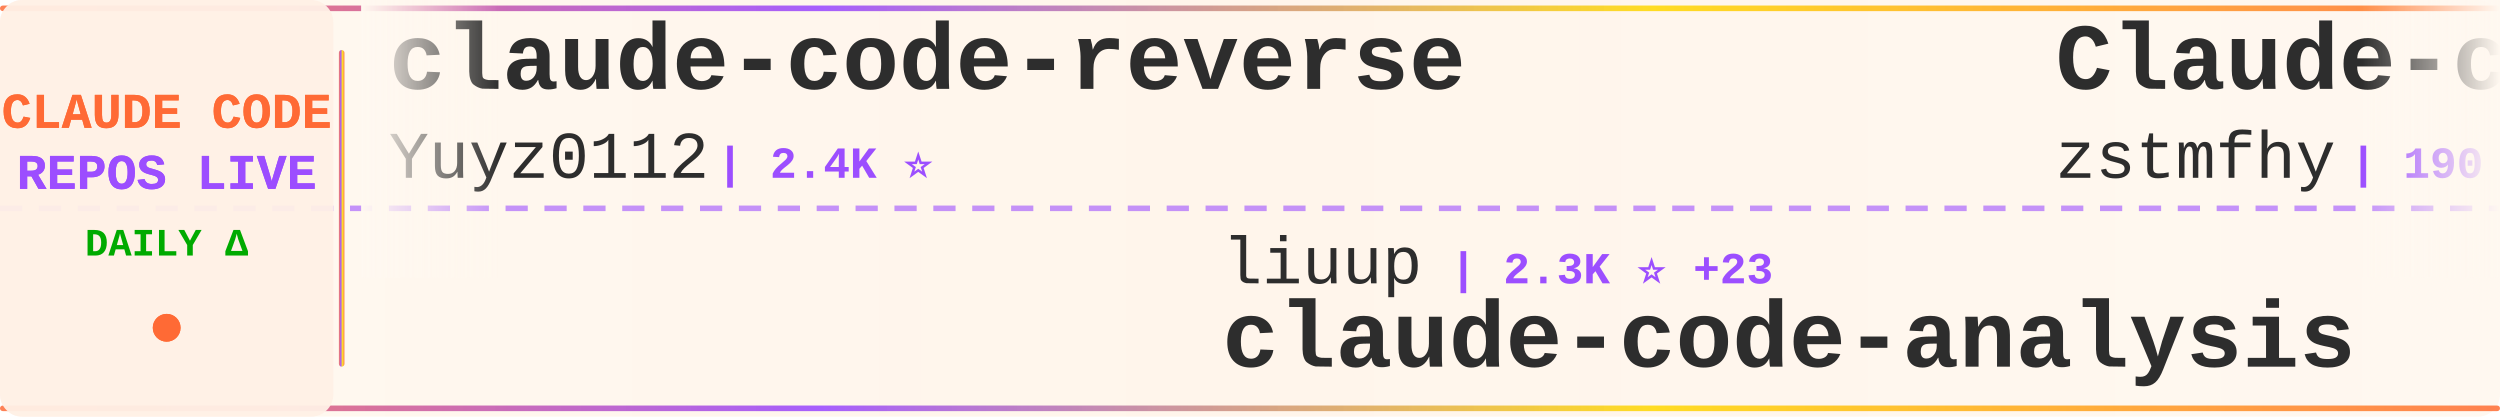
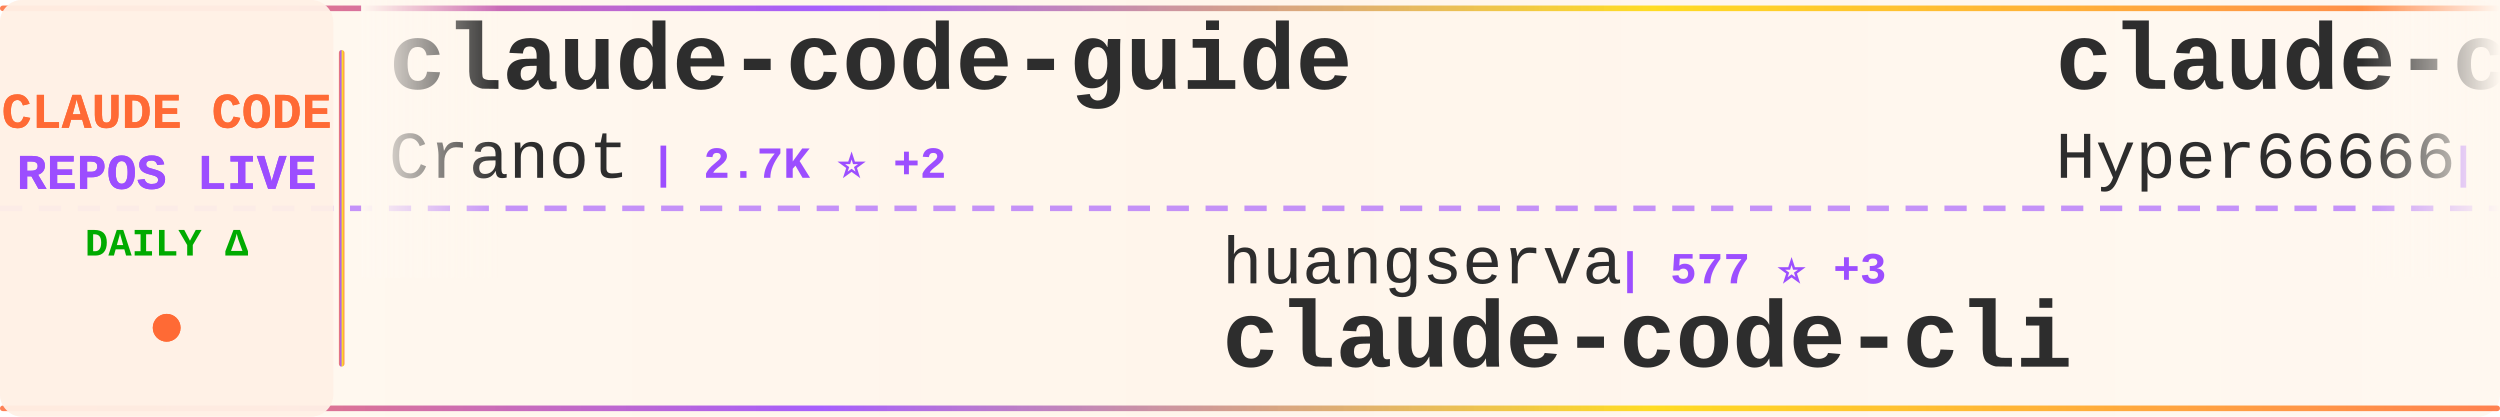
<svg xmlns="http://www.w3.org/2000/svg" width="900" height="150">
  <defs>
    <linearGradient id="tickerBg" x1="0%" y1="0%" x2="100%" y2="0%">
      <stop offset="0%" style="stop-color:#fff8f0;stop-opacity:0.98" />
      <stop offset="50%" style="stop-color:#fff5eb;stop-opacity:1" />
      <stop offset="100%" style="stop-color:#fff8f0;stop-opacity:0.98" />
    </linearGradient>
    <linearGradient id="borderGrad" x1="0%" y1="0%" x2="100%" y2="0%">
      <stop offset="0%" style="stop-color:#FF6B35;stop-opacity:0.85">
        <animate attributeName="stop-opacity" values="0.85;1;0.85" dur="2s" repeatCount="indefinite" />
      </stop>
      <stop offset="33%" style="stop-color:#9C4EFF;stop-opacity:0.9">
        <animate attributeName="stop-opacity" values="0.9;1;0.9" dur="2.2s" repeatCount="indefinite" />
      </stop>
      <stop offset="66%" style="stop-color:#FFD700;stop-opacity:0.85">
        <animate attributeName="stop-opacity" values="0.85;1;0.85" dur="1.8s" repeatCount="indefinite" />
      </stop>
      <stop offset="100%" style="stop-color:#FF6B35;stop-opacity:0.85">
        <animate attributeName="stop-opacity" values="0.85;1;0.85" dur="2s" repeatCount="indefinite" />
      </stop>
    </linearGradient>
    <filter id="textGlow">
      <feGaussianBlur stdDeviation="0.15" result="coloredBlur" />
      <feMerge>
        <feMergeNode in="coloredBlur" />
        <feMergeNode in="SourceGraphic" />
      </feMerge>
    </filter>
    <filter id="metricGlow">
      <feGaussianBlur stdDeviation="0.2" result="coloredBlur" />
      <feMerge>
        <feMergeNode in="coloredBlur" />
        <feMergeNode in="SourceGraphic" />
      </feMerge>
    </filter>
    <linearGradient id="leftFade" x1="0%" y1="0%" x2="100%" y2="0%">
      <stop offset="0%" style="stop-color:#fff8f0;stop-opacity:1" />
      <stop offset="100%" style="stop-color:#fff8f0;stop-opacity:0" />
    </linearGradient>
    <linearGradient id="rightFade" x1="0%" y1="0%" x2="100%" y2="0%">
      <stop offset="0%" style="stop-color:#fff8f0;stop-opacity:0" />
      <stop offset="100%" style="stop-color:#fff8f0;stop-opacity:1" />
    </linearGradient>
  </defs>
  <rect width="900" height="150" fill="url(#tickerBg)" rx="8" />
  <rect x="0" y="2" width="900" height="2" fill="url(#borderGrad)" rx="1" />
  <rect x="0" y="146" width="900" height="2" fill="url(#borderGrad)" rx="1" />
  <line x1="0" y1="75" x2="900" y2="75" stroke="#9C4EFF" stroke-width="2" stroke-dasharray="8 6" opacity="0.6" />
  <rect x="0" y="0" width="120" height="150" fill="#fff0e6" opacity="0.95" rx="8" />
  <text x="60" y="46" font-family="'Courier New', monospace" font-size="18" font-weight="bold" fill="#FF6B35" text-anchor="middle" filter="url(#textGlow)">
    CLAUDE CODE
  </text>
  <text x="60" y="68" font-family="'Courier New', monospace" font-size="18" font-weight="bold" fill="#9C4EFF" text-anchor="middle" filter="url(#textGlow)">
    REPOS LIVE
  </text>
  <text x="60" y="92" font-family="'Courier New', monospace" font-size="14" font-weight="bold" fill="#00aa00" text-anchor="middle">
    DAILY Δ
  </text>
  <circle cx="60" cy="118" r="5" fill="#FF6B35" filter="url(#metricGlow)">
    <animate attributeName="r" values="4;6;4" dur="1.5s" repeatCount="indefinite" />
    <animate attributeName="opacity" values="0.6;1;0.6" dur="1.5s" repeatCount="indefinite" />
  </circle>
  <rect x="122" y="18" width="2" height="114" fill="url(#borderGrad)" rx="1" />
  <clipPath id="tickerClip">
    <rect x="130" y="0" width="770" height="150" />
  </clipPath>
  <g clip-path="url(#tickerClip)">
    <g id="tickerItems">
      <animateTransform attributeName="transform" attributeType="XML" type="translate" from="0 0" to="-3000 0" dur="54s" repeatCount="indefinite" />
      <g transform="translate(0, 0)">
-         <text x="140" y="32" font-family="'Courier New', monospace" font-size="34" font-weight="bold" fill="#2d2d2d">claude-code-reverse</text>
-         <text x="140" y="64" font-family="'Courier New', monospace" font-size="24" font-weight="normal" fill="#2d2d2d" opacity="1.0">Yuyz0112</text>
-         <text x="258" y="64" font-family="'Courier New', monospace" font-size="16" font-weight="bold" fill="#9C4EFF"> | 2.4K ⭐</text>
+         <text x="140" y="32" font-family="'Courier New', monospace" font-size="34" font-weight="bold" fill="#2d2d2d">claude-code-guide</text>
+         <text x="140" y="64" font-family="'Courier New', monospace" font-size="24" font-weight="normal" fill="#2d2d2d" opacity="1.0">Cranot</text>
+         <text x="234" y="64" font-family="'Courier New', monospace" font-size="16" font-weight="bold" fill="#9C4EFF"> | 2.7K ⭐ +2</text>
      </g>
      <g transform="translate(300, 0)">
-         <text x="140" y="102" font-family="'Courier New', monospace" font-size="24" font-weight="normal" fill="#2d2d2d" opacity="1.0">liuup</text>
-         <text x="222" y="102" font-family="'Courier New', monospace" font-size="16" font-weight="bold" fill="#9C4EFF"> | 2.3K ⭐ +23</text>
-         <text x="140" y="132" font-family="'Courier New', monospace" font-size="34" font-weight="bold" fill="#2d2d2d">claude-code-analysis</text>
+         <text x="140" y="102" font-family="'Courier New', monospace" font-size="24" font-weight="normal" fill="#2d2d2d" opacity="1.0">huangserva</text>
+         <text x="282" y="102" font-family="'Courier New', monospace" font-size="16" font-weight="bold" fill="#9C4EFF"> | 577 ⭐ +3</text>
+         <text x="140" y="132" font-family="'Courier New', monospace" font-size="34" font-weight="bold" fill="#2d2d2d">claude-code-cli</text>
      </g>
      <g transform="translate(600, 0)">
+         <text x="140" y="32" font-family="'Courier New', monospace" font-size="34" font-weight="bold" fill="#2d2d2d">claude-code-sourcemap</text>
+         <text x="140" y="64" font-family="'Courier New', monospace" font-size="24" font-weight="normal" fill="#2d2d2d" opacity="1.0">Hyper66666</text>
+         <text x="282" y="64" font-family="'Courier New', monospace" font-size="16" font-weight="bold" fill="#9C4EFF"> | 213 ⭐</text>
+       </g>
+       <g transform="translate(900, 0)">
+         <text x="140" y="102" font-family="'Courier New', monospace" font-size="24" font-weight="normal" fill="#2d2d2d" opacity="1.0">shareAI-lab</text>
+         <text x="294" y="102" font-family="'Courier New', monospace" font-size="16" font-weight="bold" fill="#9C4EFF"> | 59.2K ⭐ +301</text>
+         <text x="140" y="132" font-family="'Courier New', monospace" font-size="34" font-weight="bold" fill="#2d2d2d">learn-claude-code</text>
+       </g>
+       <g transform="translate(1200, 0)">
+         <text x="140" y="32" font-family="'Courier New', monospace" font-size="34" font-weight="bold" fill="#2d2d2d">everything-claude-code</text>
+         <text x="140" y="64" font-family="'Courier New', monospace" font-size="24" font-weight="normal" fill="#2d2d2d" opacity="1.0">affaan-m</text>
+         <text x="258" y="64" font-family="'Courier New', monospace" font-size="16" font-weight="bold" fill="#9C4EFF"> | 175.9K ⭐ +631</text>
+       </g>
+       <g transform="translate(1500, 0)">
+         <text x="140" y="102" font-family="'Courier New', monospace" font-size="24" font-weight="normal" fill="#2d2d2d" opacity="1.0">wshobson</text>
+         <text x="258" y="102" font-family="'Courier New', monospace" font-size="16" font-weight="bold" fill="#9C4EFF"> | 35.0K ⭐ +64</text>
+         <text x="140" y="132" font-family="'Courier New', monospace" font-size="34" font-weight="bold" fill="#2d2d2d">agents</text>
+       </g>
+       <g transform="translate(1800, 0)">
+         <text x="140" y="32" font-family="'Courier New', monospace" font-size="34" font-weight="bold" fill="#2d2d2d">edmunds-claude-code</text>
+         <text x="140" y="64" font-family="'Courier New', monospace" font-size="24" font-weight="normal" fill="#2d2d2d" opacity="1.0">edmund-io</text>
+         <text x="270" y="64" font-family="'Courier New', monospace" font-size="16" font-weight="bold" fill="#9C4EFF"> | 1.4K ⭐ +4</text>
+       </g>
+       <g transform="translate(2100, 0)">
+         <text x="140" y="102" font-family="'Courier New', monospace" font-size="24" font-weight="normal" fill="#2d2d2d" opacity="1.0">lintsinghua</text>
+         <text x="294" y="102" font-family="'Courier New', monospace" font-size="16" font-weight="bold" fill="#9C4EFF"> | 3.2K ⭐ +21</text>
+         <text x="140" y="132" font-family="'Courier New', monospace" font-size="34" font-weight="bold" fill="#2d2d2d">claude-code-book</text>
+       </g>
+       <g transform="translate(2400, 0)">
        <text x="140" y="32" font-family="'Courier New', monospace" font-size="34" font-weight="bold" fill="#2d2d2d">Claude-code</text>
        <text x="140" y="64" font-family="'Courier New', monospace" font-size="24" font-weight="normal" fill="#2d2d2d" opacity="1.0">zstmfhy</text>
        <text x="246" y="64" font-family="'Courier New', monospace" font-size="16" font-weight="bold" fill="#9C4EFF"> | 190 ⭐</text>
      </g>
-       <g transform="translate(900, 0)">
-         <text x="140" y="102" font-family="'Courier New', monospace" font-size="24" font-weight="normal" fill="#2d2d2d" opacity="1.0">Windy3f3f3f3f</text>
-         <text x="318" y="102" font-family="'Courier New', monospace" font-size="16" font-weight="bold" fill="#9C4EFF"> | 1.1K ⭐ +11</text>
-         <text x="140" y="132" font-family="'Courier New', monospace" font-size="34" font-weight="bold" fill="#2d2d2d">claude-code-from-scratch</text>
-       </g>
-       <g transform="translate(1200, 0)">
-         <text x="140" y="32" font-family="'Courier New', monospace" font-size="34" font-weight="bold" fill="#2d2d2d">claude-code-source-code</text>
-         <text x="140" y="64" font-family="'Courier New', monospace" font-size="24" font-weight="normal" fill="#2d2d2d" opacity="1.0">777genius</text>
-         <text x="270" y="64" font-family="'Courier New', monospace" font-size="16" font-weight="bold" fill="#9C4EFF"> | 908 ⭐ +1</text>
-       </g>
-       <g transform="translate(1500, 0)">
-         <text x="140" y="102" font-family="'Courier New', monospace" font-size="24" font-weight="normal" fill="#2d2d2d" opacity="1.0">guanshan</text>
-         <text x="258" y="102" font-family="'Courier New', monospace" font-size="16" font-weight="bold" fill="#9C4EFF"> | 58 ⭐ +1</text>
-         <text x="140" y="132" font-family="'Courier New', monospace" font-size="34" font-weight="bold" fill="#2d2d2d">ClaudeCode</text>
-       </g>
-       <g transform="translate(1800, 0)">
-         <text x="140" y="32" font-family="'Courier New', monospace" font-size="34" font-weight="bold" fill="#2d2d2d">claude-code-source</text>
-         <text x="140" y="64" font-family="'Courier New', monospace" font-size="24" font-weight="normal" fill="#2d2d2d" opacity="1.0">JrCx7scC</text>
-         <text x="258" y="64" font-family="'Courier New', monospace" font-size="16" font-weight="bold" fill="#9C4EFF"> | 366 ⭐</text>
-       </g>
-       <g transform="translate(2100, 0)">
-         <text x="140" y="102" font-family="'Courier New', monospace" font-size="24" font-weight="normal" fill="#2d2d2d" opacity="1.0">RishabhK103</text>
-         <text x="294" y="102" font-family="'Courier New', monospace" font-size="16" font-weight="bold" fill="#9C4EFF"> | 79 ⭐ +2</text>
+       <g transform="translate(2700, 0)">
+         <text x="140" y="102" font-family="'Courier New', monospace" font-size="24" font-weight="normal" fill="#2d2d2d" opacity="1.0">lowcortisolprogrammer</text>
+         <text x="414" y="102" font-family="'Courier New', monospace" font-size="16" font-weight="bold" fill="#9C4EFF"> | 173 ⭐</text>
        <text x="140" y="132" font-family="'Courier New', monospace" font-size="34" font-weight="bold" fill="#2d2d2d">claude-code</text>
      </g>
-       <g transform="translate(2400, 0)">
-         <text x="140" y="32" font-family="'Courier New', monospace" font-size="34" font-weight="bold" fill="#2d2d2d">claude_codex_bridge</text>
-         <text x="140" y="64" font-family="'Courier New', monospace" font-size="24" font-weight="normal" fill="#2d2d2d" opacity="1.0">bfly123</text>
-         <text x="246" y="64" font-family="'Courier New', monospace" font-size="16" font-weight="bold" fill="#9C4EFF"> | 2.5K ⭐ +12</text>
-       </g>
-       <g transform="translate(2700, 0)">
-         <text x="140" y="102" font-family="'Courier New', monospace" font-size="24" font-weight="normal" fill="#2d2d2d" opacity="1.0">darcyegb</text>
-         <text x="258" y="102" font-family="'Courier New', monospace" font-size="16" font-weight="bold" fill="#9C4EFF"> | 686 ⭐ +1</text>
-         <text x="140" y="132" font-family="'Courier New', monospace" font-size="34" font-weight="bold" fill="#2d2d2d">ClaudeCodeAgents</text>
-       </g>
      <g transform="translate(3000, 0)">
-         <text x="140" y="32" font-family="'Courier New', monospace" font-size="34" font-weight="bold" fill="#2d2d2d">claude-code-reverse</text>
-         <text x="140" y="64" font-family="'Courier New', monospace" font-size="24" font-weight="normal" fill="#2d2d2d" opacity="1.0">Yuyz0112</text>
-         <text x="258" y="64" font-family="'Courier New', monospace" font-size="16" font-weight="bold" fill="#9C4EFF"> | 2.4K ⭐</text>
+         <text x="140" y="32" font-family="'Courier New', monospace" font-size="34" font-weight="bold" fill="#2d2d2d">claude-code-guide</text>
+         <text x="140" y="64" font-family="'Courier New', monospace" font-size="24" font-weight="normal" fill="#2d2d2d" opacity="1.0">Cranot</text>
+         <text x="234" y="64" font-family="'Courier New', monospace" font-size="16" font-weight="bold" fill="#9C4EFF"> | 2.7K ⭐ +2</text>
      </g>
      <g transform="translate(3300, 0)">
-         <text x="140" y="102" font-family="'Courier New', monospace" font-size="24" font-weight="normal" fill="#2d2d2d" opacity="1.0">liuup</text>
-         <text x="222" y="102" font-family="'Courier New', monospace" font-size="16" font-weight="bold" fill="#9C4EFF"> | 2.3K ⭐ +23</text>
-         <text x="140" y="132" font-family="'Courier New', monospace" font-size="34" font-weight="bold" fill="#2d2d2d">claude-code-analysis</text>
+         <text x="140" y="102" font-family="'Courier New', monospace" font-size="24" font-weight="normal" fill="#2d2d2d" opacity="1.0">huangserva</text>
+         <text x="282" y="102" font-family="'Courier New', monospace" font-size="16" font-weight="bold" fill="#9C4EFF"> | 577 ⭐ +3</text>
+         <text x="140" y="132" font-family="'Courier New', monospace" font-size="34" font-weight="bold" fill="#2d2d2d">claude-code-cli</text>
      </g>
      <g transform="translate(3600, 0)">
-         <text x="140" y="32" font-family="'Courier New', monospace" font-size="34" font-weight="bold" fill="#2d2d2d">Claude-code</text>
-         <text x="140" y="64" font-family="'Courier New', monospace" font-size="24" font-weight="normal" fill="#2d2d2d" opacity="1.0">zstmfhy</text>
-         <text x="246" y="64" font-family="'Courier New', monospace" font-size="16" font-weight="bold" fill="#9C4EFF"> | 190 ⭐</text>
+         <text x="140" y="32" font-family="'Courier New', monospace" font-size="34" font-weight="bold" fill="#2d2d2d">claude-code-sourcemap</text>
+         <text x="140" y="64" font-family="'Courier New', monospace" font-size="24" font-weight="normal" fill="#2d2d2d" opacity="1.0">Hyper66666</text>
+         <text x="282" y="64" font-family="'Courier New', monospace" font-size="16" font-weight="bold" fill="#9C4EFF"> | 213 ⭐</text>
      </g>
      <g transform="translate(3900, 0)">
-         <text x="140" y="102" font-family="'Courier New', monospace" font-size="24" font-weight="normal" fill="#2d2d2d" opacity="1.0">Windy3f3f3f3f</text>
-         <text x="318" y="102" font-family="'Courier New', monospace" font-size="16" font-weight="bold" fill="#9C4EFF"> | 1.1K ⭐ +11</text>
-         <text x="140" y="132" font-family="'Courier New', monospace" font-size="34" font-weight="bold" fill="#2d2d2d">claude-code-from-scratch</text>
+         <text x="140" y="102" font-family="'Courier New', monospace" font-size="24" font-weight="normal" fill="#2d2d2d" opacity="1.0">shareAI-lab</text>
+         <text x="294" y="102" font-family="'Courier New', monospace" font-size="16" font-weight="bold" fill="#9C4EFF"> | 59.2K ⭐ +301</text>
+         <text x="140" y="132" font-family="'Courier New', monospace" font-size="34" font-weight="bold" fill="#2d2d2d">learn-claude-code</text>
      </g>
    </g>
  </g>
  <rect x="130" y="0" width="50" height="100" fill="url(#leftFade)" />
  <rect x="850" y="0" width="50" height="100" fill="url(#rightFade)" />
</svg>
